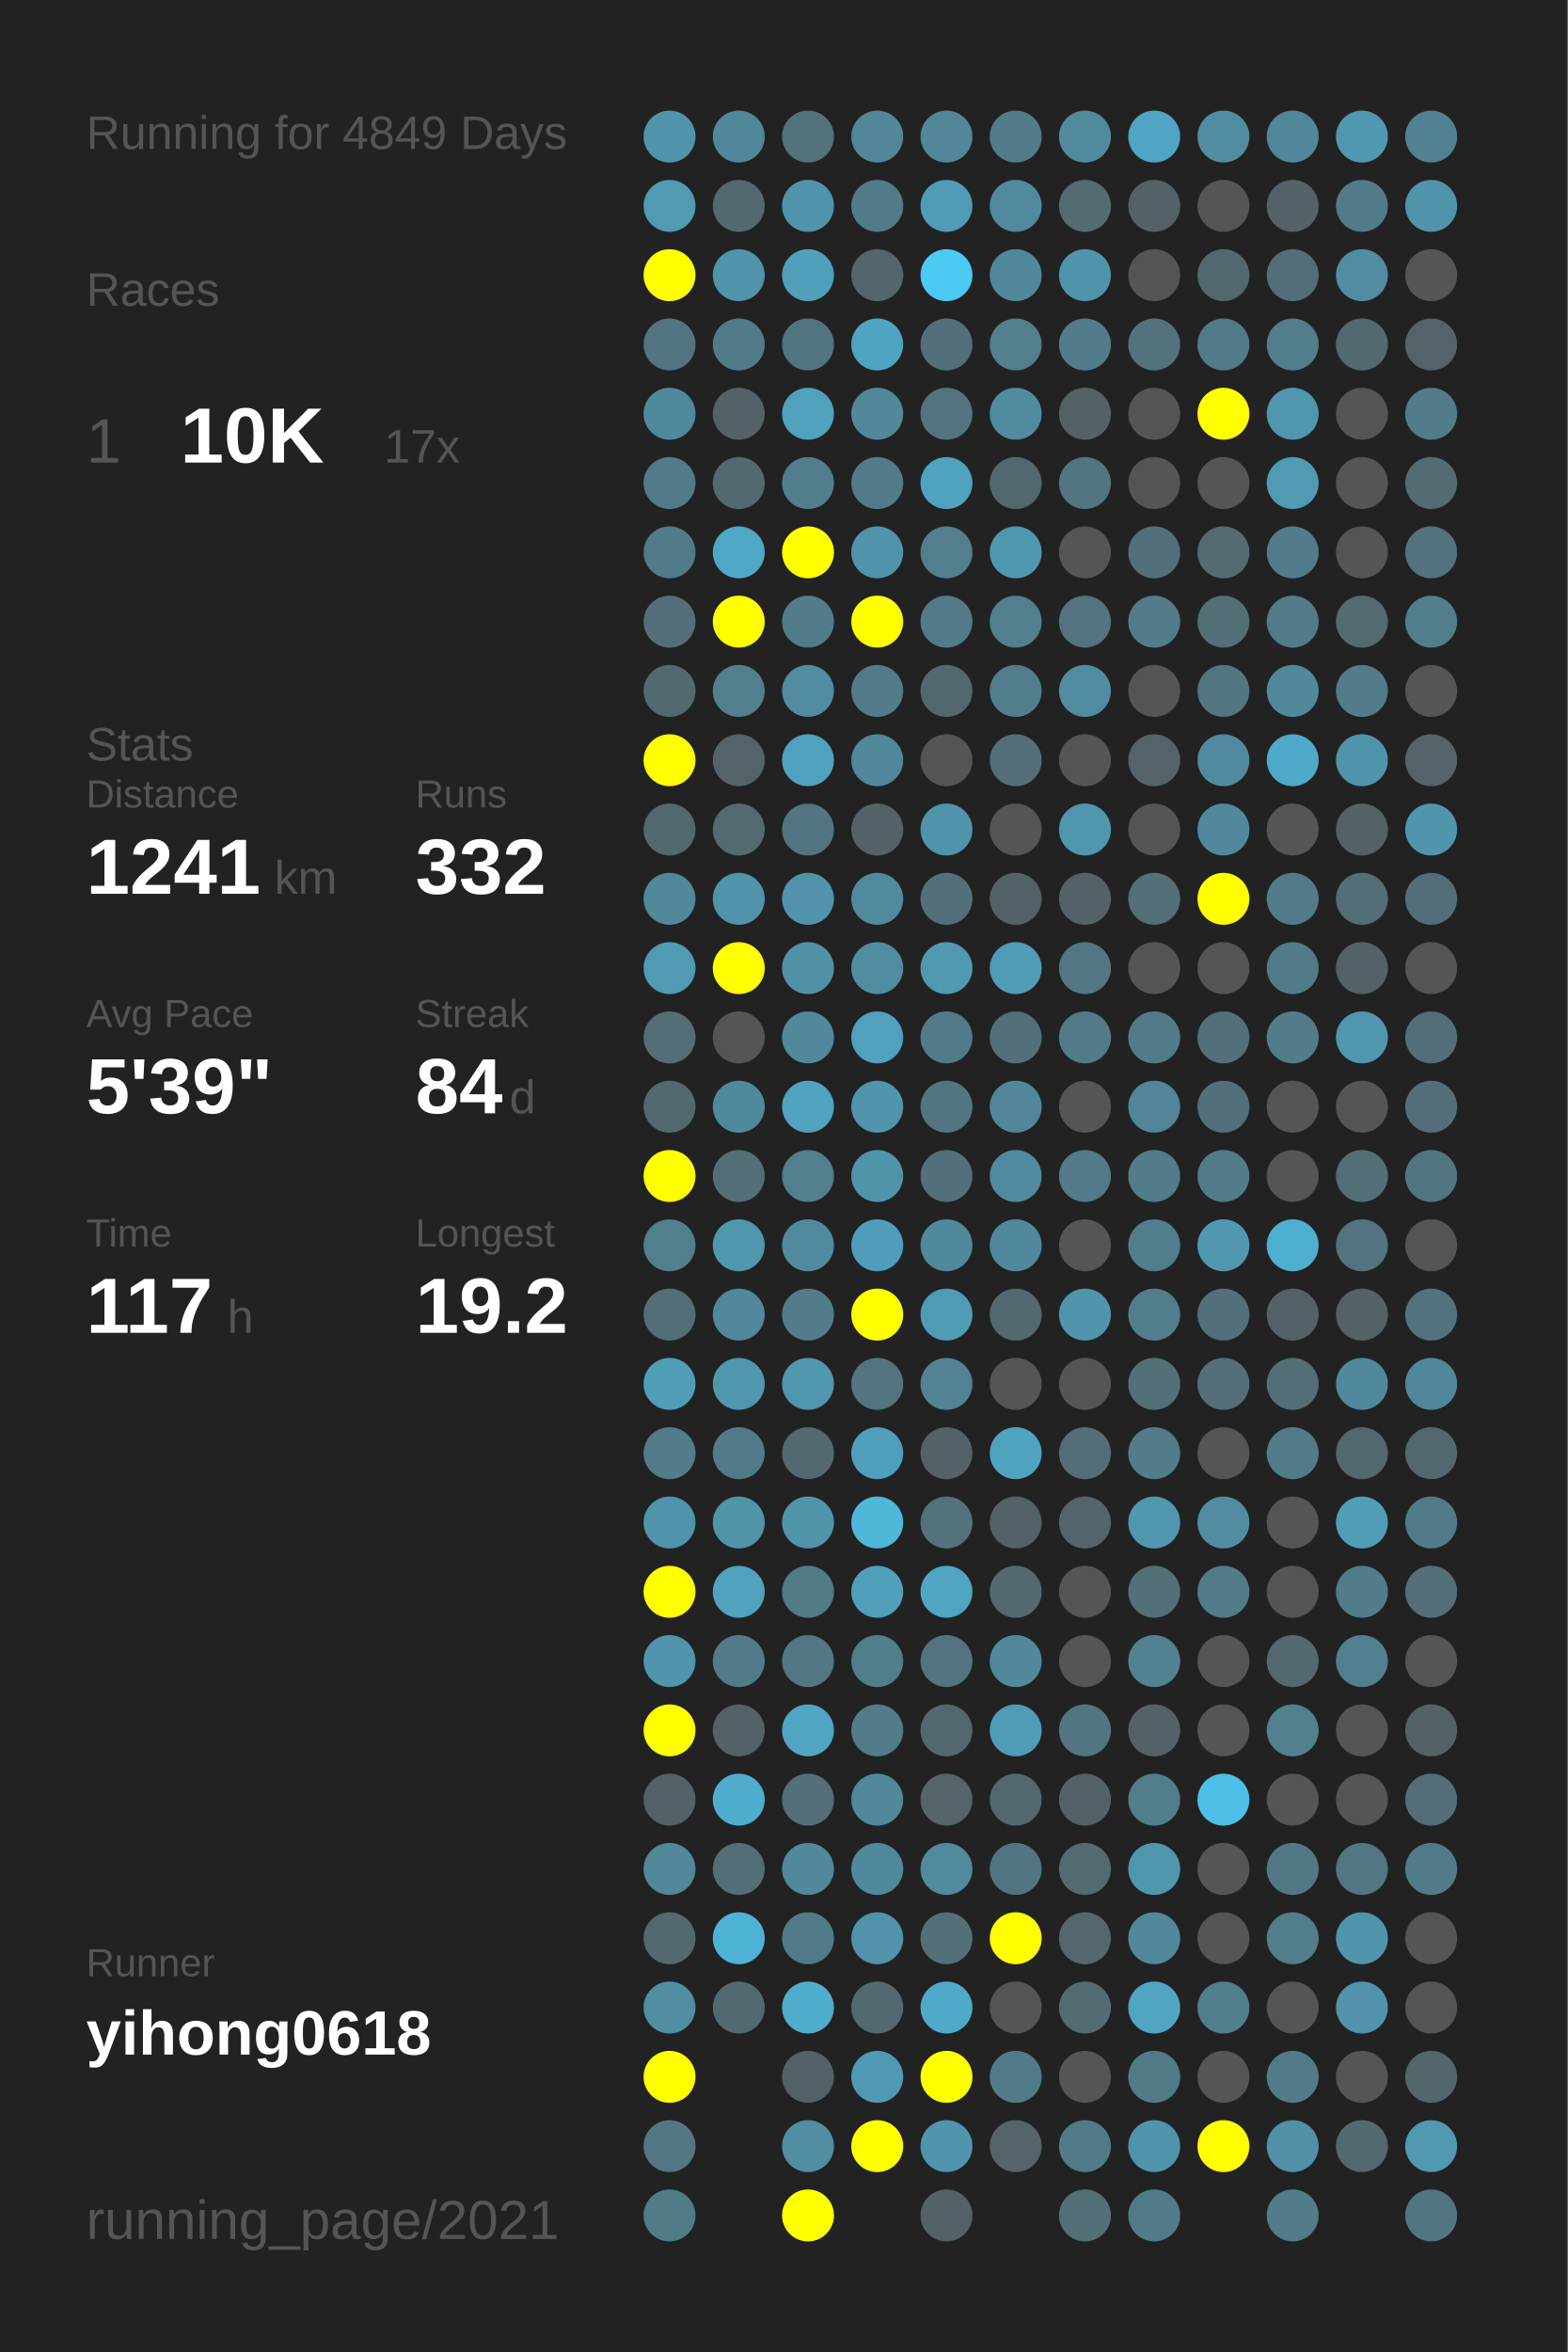
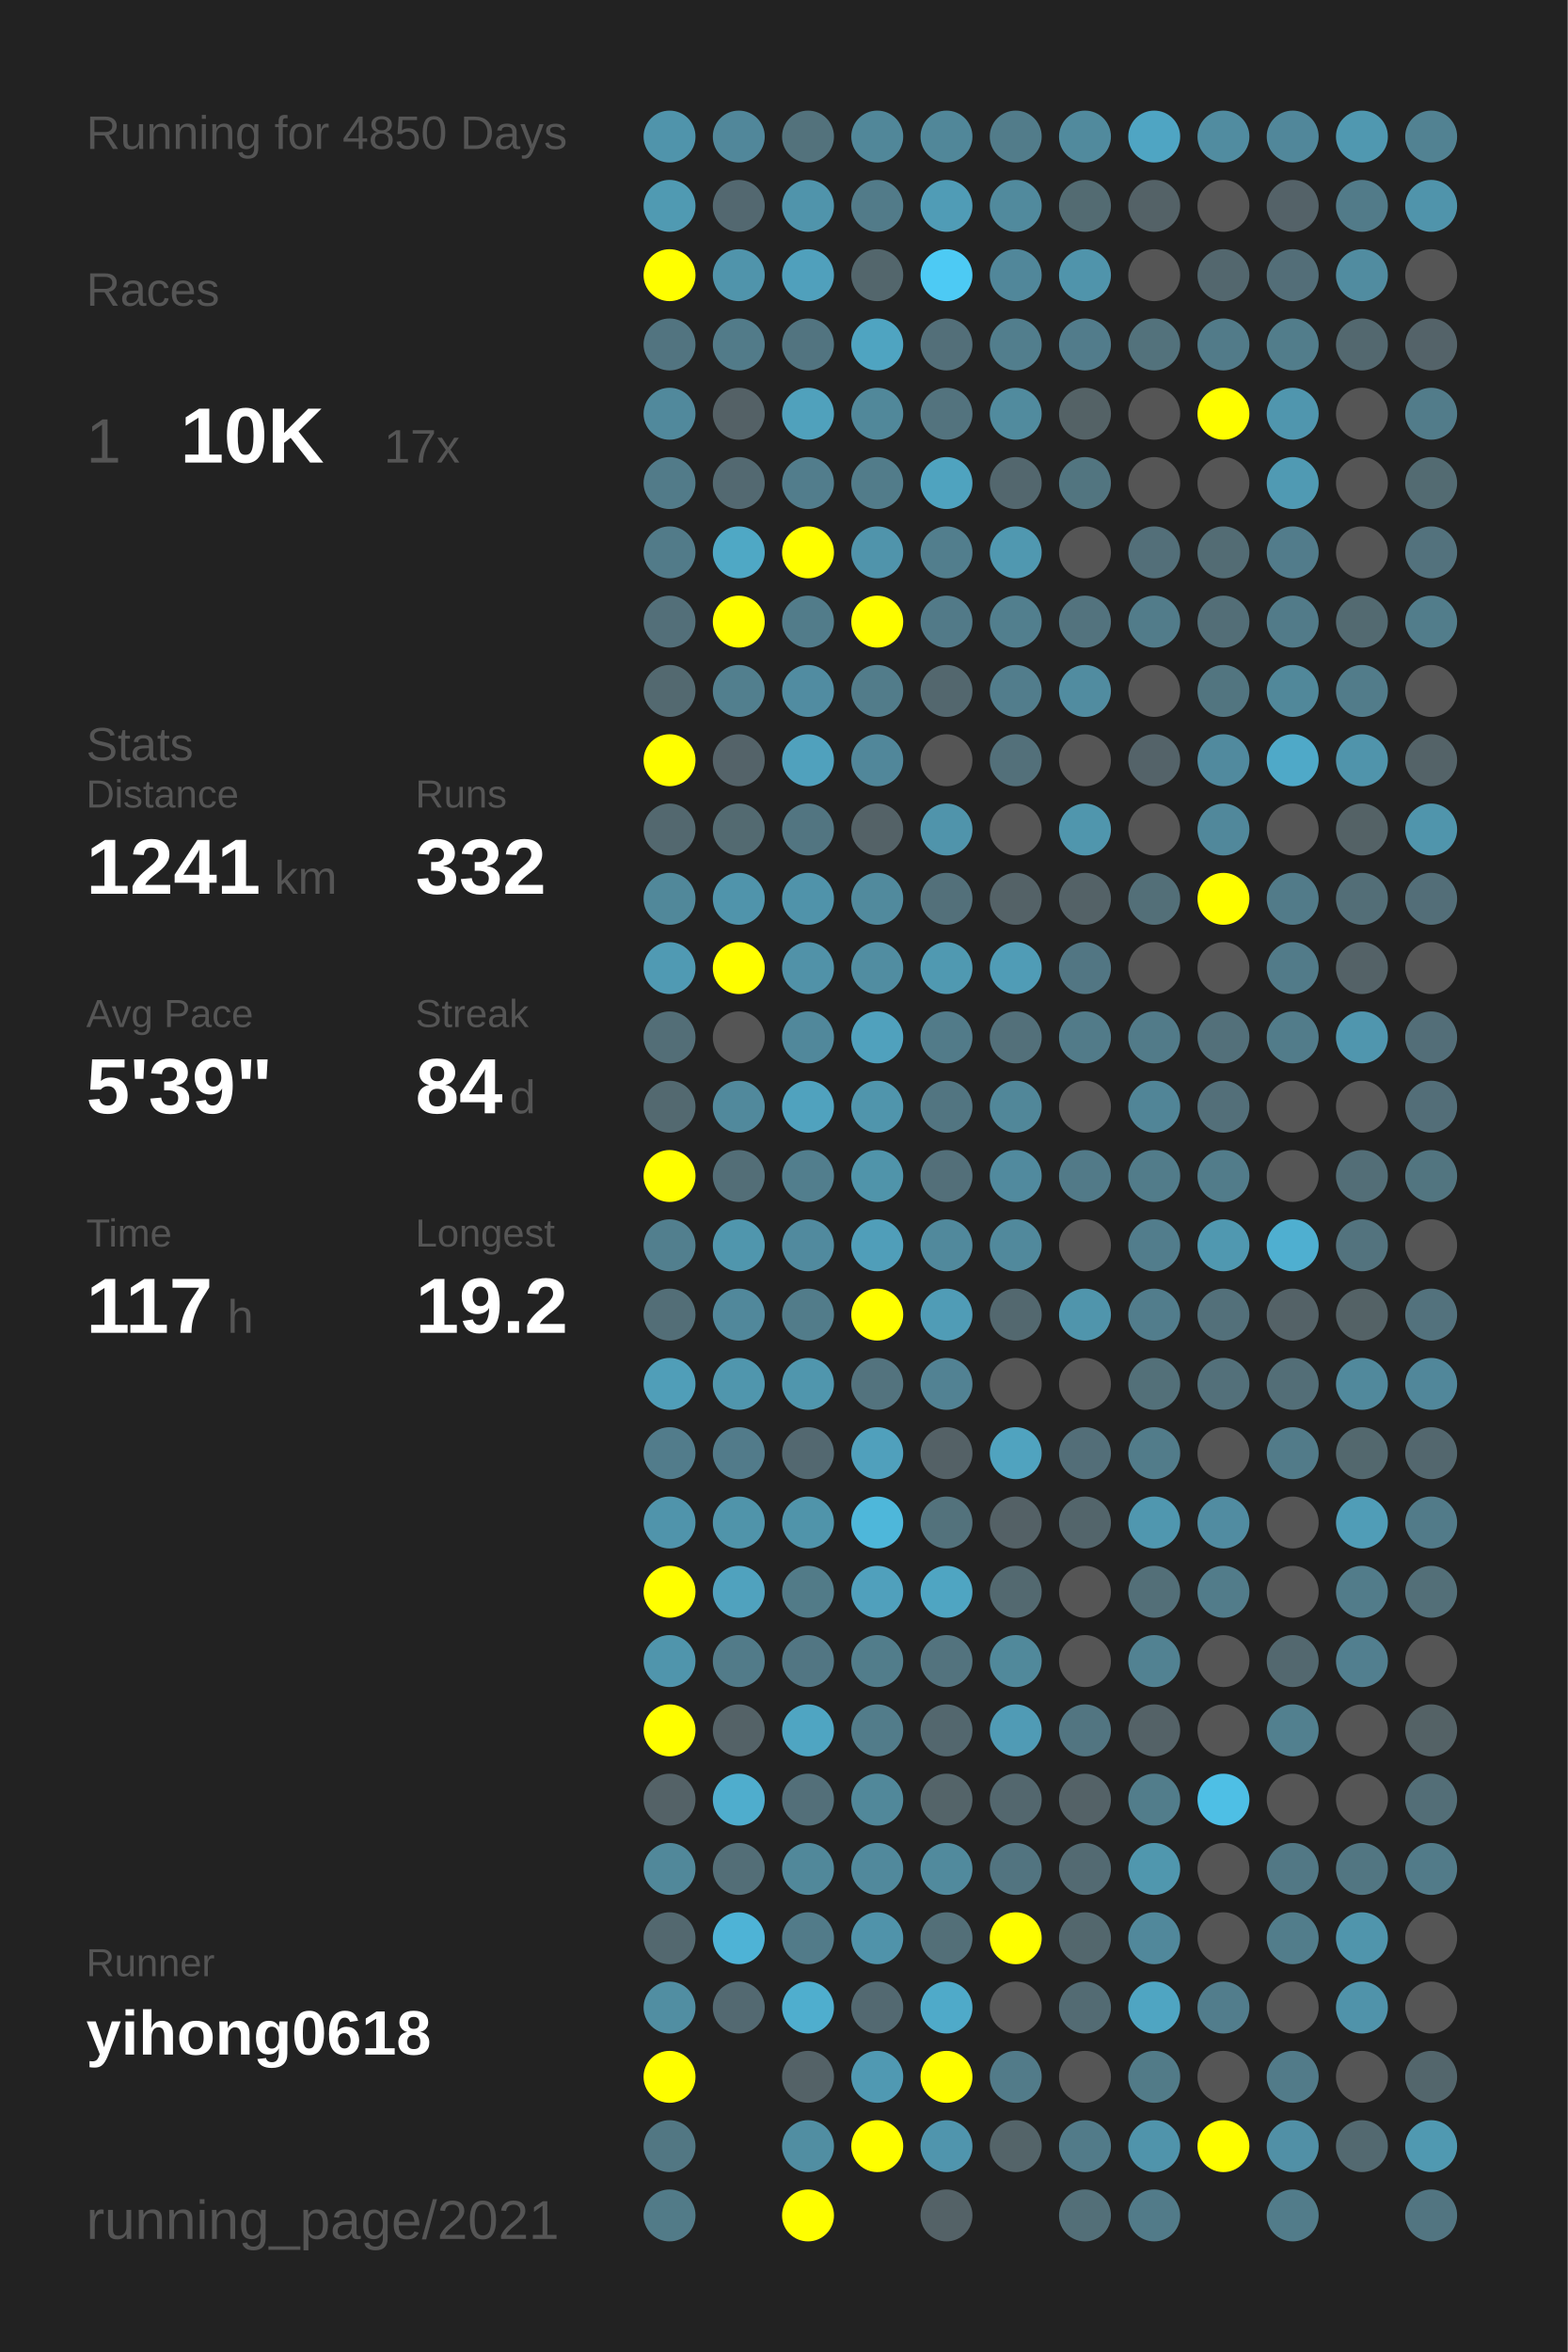
<svg xmlns="http://www.w3.org/2000/svg" baseProfile="full" height="300mm" version="1.1" viewBox="0,0,200,300" width="200mm">
  <defs />
  <rect fill="#222222" height="300" width="200" x="0" y="0" />
-   <text fill="#555555" style="font-size:6px; font-family:Arial;" x="11" y="19">Running for 4849 Days</text>
+   <text fill="#555555" style="font-size:6px; font-family:Arial;" x="11" y="19">Running for 4850 Days</text>
  <text fill="#555555" style="font-size:6px; font-family:Arial;" x="11" y="39">Races</text>
  <text fill="#555555" style="font-size:8px; font-family:Arial;" x="11" y="59">1</text>
  <text fill="#FFFFFF" style="font-size:10px; font-family:Arial; font-weight:bold;" x="23" y="59">10K</text>
  <text fill="#555555" style="font-size:6px; font-family:Arial;" x="49" y="59">17x</text>
  <text fill="#555555" style="font-size:6px; font-family:Arial;" x="11" y="97">Stats</text>
  <text fill="#555555" style="font-size:5px; font-family:Arial;" x="11" y="103">Distance</text>
  <text fill="#FFFFFF" style="font-size:10px; font-family:Arial; font-weight:bold;" x="11" y="114">1241</text>
  <text fill="#555555" style="font-size:6px; font-family:Arial;" x="35" y="114">km</text>
  <text fill="#555555" style="font-size:5px; font-family:Arial;" x="53" y="103">Runs</text>
  <text fill="#FFFFFF" style="font-size:10px; font-family:Arial; font-weight:bold;" x="53" y="114">332</text>
  <text fill="#555555" style="font-size:5px; font-family:Arial;" x="11" y="131">Avg Pace</text>
  <text fill="#FFFFFF" style="font-size:10px; font-family:Arial; font-weight:bold;" x="11" y="142">5'39"</text>
  <text fill="#555555" style="font-size:5px; font-family:Arial;" x="53" y="131">Streak</text>
  <text fill="#FFFFFF" style="font-size:10px; font-family:Arial; font-weight:bold;" x="53" y="142">84</text>
  <text fill="#555555" style="font-size:6px; font-family:Arial;" x="65" y="142">d</text>
  <text fill="#555555" style="font-size:5px; font-family:Arial;" x="11" y="159">Time</text>
  <text fill="#FFFFFF" style="font-size:10px; font-family:Arial; font-weight:bold;" x="11" y="170">117</text>
  <text fill="#555555" style="font-size:6px; font-family:Arial;" x="29" y="170">h</text>
  <text fill="#555555" style="font-size:5px; font-family:Arial;" x="53" y="159">Longest</text>
  <text fill="#FFFFFF" style="font-size:10px; font-family:Arial; font-weight:bold;" x="53" y="170">19.2</text>
  <text fill="#555555" style="font-size:5px; font-family:Arial;" x="11" y="252.065">Runner</text>
  <text fill="#FFFFFF" style="font-size:8px; font-family:Arial; font-weight:bold;" x="11" y="262.065">yihong0618</text>
  <text fill="#555555" style="font-size:7px; font-family:Arial;" x="11" y="285.581">running_page/2021</text>
  <circle cx="85.417" cy="17.419" fill="#5094ab" r="3.312" />
  <circle cx="85.417" cy="26.258" fill="#509ab2" r="3.312" />
  <circle cx="85.417" cy="35.097" fill="#FFFF00" r="3.312" />
  <circle cx="85.417" cy="43.935" fill="#527480" r="3.312" />
  <circle cx="85.417" cy="52.774" fill="#51899c" r="3.312" />
  <circle cx="85.417" cy="61.613" fill="#527b89" r="3.312" />
  <circle cx="85.417" cy="70.452" fill="#527b89" r="3.312" />
  <circle cx="85.417" cy="79.29" fill="#536f79" r="3.312" />
  <circle cx="85.417" cy="88.129" fill="#536970" r="3.312" />
  <circle cx="85.417" cy="96.968" fill="#FFFF00" r="3.312" />
  <circle cx="85.417" cy="105.806" fill="#53686f" r="3.312" />
  <circle cx="85.417" cy="114.645" fill="#51889a" r="3.312" />
  <circle cx="85.417" cy="123.484" fill="#509ab3" r="3.312" />
  <circle cx="85.417" cy="132.323" fill="#536e77" r="3.312" />
  <circle cx="85.417" cy="141.161" fill="#536970" r="3.312" />
  <circle cx="85.417" cy="150" fill="#FFFF00" r="3.312" />
  <circle cx="85.417" cy="158.839" fill="#527f8e" r="3.312" />
  <circle cx="85.417" cy="167.677" fill="#536e77" r="3.312" />
  <circle cx="85.417" cy="176.516" fill="#509eb8" r="3.312" />
  <circle cx="85.417" cy="185.355" fill="#527c8b" r="3.312" />
  <circle cx="85.417" cy="194.194" fill="#5094ab" r="3.312" />
  <circle cx="85.417" cy="203.032" fill="#FFFF00" r="3.312" />
  <circle cx="85.417" cy="211.871" fill="#5095ac" r="3.312" />
  <circle cx="85.417" cy="220.71" fill="#FFFF00" r="3.312" />
  <circle cx="85.417" cy="229.548" fill="#546267" r="3.312" />
  <circle cx="85.417" cy="238.387" fill="#51889a" r="3.312" />
  <circle cx="85.417" cy="247.226" fill="#53686f" r="3.312" />
  <circle cx="85.417" cy="256.065" fill="#518ea2" r="3.312" />
  <circle cx="85.417" cy="264.903" fill="#FFFF00" r="3.312" />
  <circle cx="85.417" cy="273.742" fill="#527783" r="3.312" />
  <circle cx="85.417" cy="282.581" fill="#527b88" r="3.312" />
  <circle cx="94.25" cy="17.419" fill="#51879a" r="3.312" />
  <circle cx="94.25" cy="26.258" fill="#536870" r="3.312" />
  <circle cx="94.25" cy="35.097" fill="#5094ab" r="3.312" />
  <circle cx="94.25" cy="43.935" fill="#527b89" r="3.312" />
  <circle cx="94.25" cy="52.774" fill="#546166" r="3.312" />
  <circle cx="94.25" cy="61.613" fill="#536971" r="3.312" />
  <circle cx="94.25" cy="70.452" fill="#4fa8c5" r="3.312" />
  <circle cx="94.25" cy="79.29" fill="#FFFF00" r="3.312" />
  <circle cx="94.25" cy="88.129" fill="#527f8e" r="3.312" />
  <circle cx="94.25" cy="96.968" fill="#546369" r="3.312" />
  <circle cx="94.25" cy="105.806" fill="#536a71" r="3.312" />
  <circle cx="94.25" cy="114.645" fill="#5094ab" r="3.312" />
  <circle cx="94.25" cy="123.484" fill="#FFFF00" r="3.312" />
  <circle cx="94.25" cy="132.323" fill="#555555" r="3.312" />
  <circle cx="94.25" cy="141.161" fill="#51899c" r="3.312" />
  <circle cx="94.25" cy="150" fill="#536e77" r="3.312" />
  <circle cx="94.25" cy="158.839" fill="#5096ad" r="3.312" />
  <circle cx="94.25" cy="167.677" fill="#51889b" r="3.312" />
  <circle cx="94.25" cy="176.516" fill="#5096ad" r="3.312" />
  <circle cx="94.25" cy="185.355" fill="#527b8a" r="3.312" />
  <circle cx="94.25" cy="194.194" fill="#5094aa" r="3.312" />
  <circle cx="94.25" cy="203.032" fill="#50a2be" r="3.312" />
  <circle cx="94.25" cy="211.871" fill="#527b89" r="3.312" />
  <circle cx="94.25" cy="220.71" fill="#546267" r="3.312" />
  <circle cx="94.25" cy="229.548" fill="#4fadcd" r="3.312" />
  <circle cx="94.25" cy="238.387" fill="#536e77" r="3.312" />
  <circle cx="94.25" cy="247.226" fill="#4eb3d6" r="3.312" />
  <circle cx="94.25" cy="256.065" fill="#536971" r="3.312" />
  <circle cx="103.083" cy="17.419" fill="#53727c" r="3.312" />
  <circle cx="103.083" cy="26.258" fill="#5094ab" r="3.312" />
  <circle cx="103.083" cy="35.097" fill="#50a0bc" r="3.312" />
  <circle cx="103.083" cy="43.935" fill="#527480" r="3.312" />
  <circle cx="103.083" cy="52.774" fill="#50a1bc" r="3.312" />
  <circle cx="103.083" cy="61.613" fill="#527d8c" r="3.312" />
  <circle cx="103.083" cy="70.452" fill="#FFFF00" r="3.312" />
  <circle cx="103.083" cy="79.29" fill="#527c8a" r="3.312" />
  <circle cx="103.083" cy="88.129" fill="#518ca1" r="3.312" />
  <circle cx="103.083" cy="96.968" fill="#50a1bd" r="3.312" />
  <circle cx="103.083" cy="105.806" fill="#527581" r="3.312" />
  <circle cx="103.083" cy="114.645" fill="#5093aa" r="3.312" />
  <circle cx="103.083" cy="123.484" fill="#5192a8" r="3.312" />
  <circle cx="103.083" cy="132.323" fill="#51889b" r="3.312" />
  <circle cx="103.083" cy="141.161" fill="#50a2be" r="3.312" />
  <circle cx="103.083" cy="150" fill="#527e8d" r="3.312" />
  <circle cx="103.083" cy="158.839" fill="#518a9e" r="3.312" />
  <circle cx="103.083" cy="167.677" fill="#527c8a" r="3.312" />
  <circle cx="103.083" cy="176.516" fill="#5096ad" r="3.312" />
  <circle cx="103.083" cy="185.355" fill="#536870" r="3.312" />
  <circle cx="103.083" cy="194.194" fill="#5094aa" r="3.312" />
  <circle cx="103.083" cy="203.032" fill="#527b88" r="3.312" />
  <circle cx="103.083" cy="211.871" fill="#527683" r="3.312" />
  <circle cx="103.083" cy="220.71" fill="#4fa5c2" r="3.312" />
  <circle cx="103.083" cy="229.548" fill="#536f79" r="3.312" />
  <circle cx="103.083" cy="238.387" fill="#51889a" r="3.312" />
  <circle cx="103.083" cy="247.226" fill="#527b89" r="3.312" />
  <circle cx="103.083" cy="256.065" fill="#4faece" r="3.312" />
  <circle cx="103.083" cy="264.903" fill="#546267" r="3.312" />
  <circle cx="103.083" cy="273.742" fill="#518ea2" r="3.312" />
  <circle cx="103.083" cy="282.581" fill="#FFFF00" r="3.312" />
  <circle cx="111.917" cy="17.419" fill="#518799" r="3.312" />
  <circle cx="111.917" cy="26.258" fill="#527b89" r="3.312" />
  <circle cx="111.917" cy="35.097" fill="#53666c" r="3.312" />
  <circle cx="111.917" cy="43.935" fill="#4fa4c1" r="3.312" />
  <circle cx="111.917" cy="52.774" fill="#51889a" r="3.312" />
  <circle cx="111.917" cy="61.613" fill="#527c8a" r="3.312" />
  <circle cx="111.917" cy="70.452" fill="#5094ab" r="3.312" />
  <circle cx="111.917" cy="79.29" fill="#FFFF00" r="3.312" />
  <circle cx="111.917" cy="88.129" fill="#527c8a" r="3.312" />
  <circle cx="111.917" cy="96.968" fill="#51879a" r="3.312" />
  <circle cx="111.917" cy="105.806" fill="#546267" r="3.312" />
  <circle cx="111.917" cy="114.645" fill="#518a9d" r="3.312" />
  <circle cx="111.917" cy="123.484" fill="#518da1" r="3.312" />
  <circle cx="111.917" cy="132.323" fill="#50a1bd" r="3.312" />
  <circle cx="111.917" cy="141.161" fill="#5095ac" r="3.312" />
  <circle cx="111.917" cy="150" fill="#5094aa" r="3.312" />
  <circle cx="111.917" cy="158.839" fill="#509eb9" r="3.312" />
  <circle cx="111.917" cy="167.677" fill="#FFFF00" r="3.312" />
  <circle cx="111.917" cy="176.516" fill="#53737e" r="3.312" />
  <circle cx="111.917" cy="185.355" fill="#50a0bc" r="3.312" />
  <circle cx="111.917" cy="194.194" fill="#4eb7da" r="3.312" />
  <circle cx="111.917" cy="203.032" fill="#50a0bc" r="3.312" />
  <circle cx="111.917" cy="211.871" fill="#527d8b" r="3.312" />
  <circle cx="111.917" cy="220.71" fill="#527c8a" r="3.312" />
  <circle cx="111.917" cy="229.548" fill="#51889a" r="3.312" />
  <circle cx="111.917" cy="238.387" fill="#51899c" r="3.312" />
  <circle cx="111.917" cy="247.226" fill="#5093aa" r="3.312" />
  <circle cx="111.917" cy="256.065" fill="#536971" r="3.312" />
  <circle cx="111.917" cy="264.903" fill="#5099b2" r="3.312" />
  <circle cx="111.917" cy="273.742" fill="#FFFF00" r="3.312" />
  <circle cx="120.75" cy="17.419" fill="#518799" r="3.312" />
  <circle cx="120.75" cy="26.258" fill="#509cb6" r="3.312" />
  <circle cx="120.75" cy="35.097" fill="#4dcaf4" r="3.312" />
  <circle cx="120.75" cy="43.935" fill="#536f79" r="3.312" />
  <circle cx="120.75" cy="52.774" fill="#53737e" r="3.312" />
  <circle cx="120.75" cy="61.613" fill="#4fa3bf" r="3.312" />
  <circle cx="120.75" cy="70.452" fill="#527e8d" r="3.312" />
  <circle cx="120.75" cy="79.29" fill="#527a88" r="3.312" />
  <circle cx="120.75" cy="88.129" fill="#53676e" r="3.312" />
  <circle cx="120.75" cy="96.968" fill="#555555" r="3.312" />
  <circle cx="120.75" cy="105.806" fill="#5094ab" r="3.312" />
  <circle cx="120.75" cy="114.645" fill="#53707a" r="3.312" />
  <circle cx="120.75" cy="123.484" fill="#5099b1" r="3.312" />
  <circle cx="120.75" cy="132.323" fill="#527b89" r="3.312" />
  <circle cx="120.75" cy="141.161" fill="#527581" r="3.312" />
  <circle cx="120.75" cy="150" fill="#536f79" r="3.312" />
  <circle cx="120.75" cy="158.839" fill="#51899c" r="3.312" />
  <circle cx="120.75" cy="167.677" fill="#509cb6" r="3.312" />
  <circle cx="120.75" cy="176.516" fill="#528293" r="3.312" />
  <circle cx="120.75" cy="185.355" fill="#546166" r="3.312" />
  <circle cx="120.75" cy="194.194" fill="#53727c" r="3.312" />
  <circle cx="120.75" cy="203.032" fill="#4fa5c2" r="3.312" />
  <circle cx="120.75" cy="211.871" fill="#53737e" r="3.312" />
  <circle cx="120.75" cy="220.71" fill="#53676e" r="3.312" />
  <circle cx="120.75" cy="229.548" fill="#546469" r="3.312" />
  <circle cx="120.75" cy="238.387" fill="#518a9d" r="3.312" />
  <circle cx="120.75" cy="247.226" fill="#536f78" r="3.312" />
  <circle cx="120.75" cy="256.065" fill="#4faac9" r="3.312" />
  <circle cx="120.75" cy="264.903" fill="#FFFF00" r="3.312" />
  <circle cx="120.75" cy="273.742" fill="#5095ad" r="3.312" />
  <circle cx="120.75" cy="282.581" fill="#546267" r="3.312" />
  <circle cx="129.583" cy="17.419" fill="#527c8a" r="3.312" />
  <circle cx="129.583" cy="26.258" fill="#518a9d" r="3.312" />
  <circle cx="129.583" cy="35.097" fill="#51879a" r="3.312" />
  <circle cx="129.583" cy="43.935" fill="#527e8d" r="3.312" />
  <circle cx="129.583" cy="52.774" fill="#518b9e" r="3.312" />
  <circle cx="129.583" cy="61.613" fill="#53676e" r="3.312" />
  <circle cx="129.583" cy="70.452" fill="#5098b0" r="3.312" />
  <circle cx="129.583" cy="79.29" fill="#527f8e" r="3.312" />
  <circle cx="129.583" cy="88.129" fill="#527d8c" r="3.312" />
  <circle cx="129.583" cy="96.968" fill="#53707a" r="3.312" />
  <circle cx="129.583" cy="105.806" fill="#555555" r="3.312" />
  <circle cx="129.583" cy="114.645" fill="#546267" r="3.312" />
  <circle cx="129.583" cy="123.484" fill="#509cb6" r="3.312" />
  <circle cx="129.583" cy="132.323" fill="#53707a" r="3.312" />
  <circle cx="129.583" cy="141.161" fill="#518799" r="3.312" />
  <circle cx="129.583" cy="150" fill="#518a9e" r="3.312" />
  <circle cx="129.583" cy="158.839" fill="#51899c" r="3.312" />
  <circle cx="129.583" cy="167.677" fill="#53686f" r="3.312" />
  <circle cx="129.583" cy="176.516" fill="#555555" r="3.312" />
  <circle cx="129.583" cy="185.355" fill="#50a3bf" r="3.312" />
  <circle cx="129.583" cy="194.194" fill="#546166" r="3.312" />
  <circle cx="129.583" cy="203.032" fill="#536970" r="3.312" />
  <circle cx="129.583" cy="211.871" fill="#51899b" r="3.312" />
  <circle cx="129.583" cy="220.71" fill="#509bb5" r="3.312" />
  <circle cx="129.583" cy="229.548" fill="#53676e" r="3.312" />
  <circle cx="129.583" cy="238.387" fill="#527480" r="3.312" />
  <circle cx="129.583" cy="247.226" fill="#FFFF00" r="3.312" />
  <circle cx="129.583" cy="256.065" fill="#555555" r="3.312" />
  <circle cx="129.583" cy="264.903" fill="#527b89" r="3.312" />
  <circle cx="129.583" cy="273.742" fill="#546469" r="3.312" />
  <circle cx="138.417" cy="17.419" fill="#518a9d" r="3.312" />
  <circle cx="138.417" cy="26.258" fill="#536b72" r="3.312" />
  <circle cx="138.417" cy="35.097" fill="#5094ab" r="3.312" />
  <circle cx="138.417" cy="43.935" fill="#527c8b" r="3.312" />
  <circle cx="138.417" cy="52.774" fill="#546266" r="3.312" />
  <circle cx="138.417" cy="61.613" fill="#527580" r="3.312" />
  <circle cx="138.417" cy="70.452" fill="#555555" r="3.312" />
  <circle cx="138.417" cy="79.29" fill="#53737e" r="3.312" />
  <circle cx="138.417" cy="88.129" fill="#518ca0" r="3.312" />
  <circle cx="138.417" cy="96.968" fill="#555555" r="3.312" />
  <circle cx="138.417" cy="105.806" fill="#5096ad" r="3.312" />
  <circle cx="138.417" cy="114.645" fill="#546267" r="3.312" />
  <circle cx="138.417" cy="123.484" fill="#527683" r="3.312" />
  <circle cx="138.417" cy="132.323" fill="#527b89" r="3.312" />
  <circle cx="138.417" cy="141.161" fill="#555555" r="3.312" />
  <circle cx="138.417" cy="150" fill="#527a88" r="3.312" />
  <circle cx="138.417" cy="158.839" fill="#555555" r="3.312" />
  <circle cx="138.417" cy="167.677" fill="#5095ac" r="3.312" />
  <circle cx="138.417" cy="176.516" fill="#555555" r="3.312" />
  <circle cx="138.417" cy="185.355" fill="#536e78" r="3.312" />
  <circle cx="138.417" cy="194.194" fill="#53656b" r="3.312" />
  <circle cx="138.417" cy="203.032" fill="#555555" r="3.312" />
  <circle cx="138.417" cy="211.871" fill="#555555" r="3.312" />
  <circle cx="138.417" cy="220.71" fill="#527581" r="3.312" />
  <circle cx="138.417" cy="229.548" fill="#546267" r="3.312" />
  <circle cx="138.417" cy="238.387" fill="#536a72" r="3.312" />
  <circle cx="138.417" cy="247.226" fill="#53676d" r="3.312" />
  <circle cx="138.417" cy="256.065" fill="#536b73" r="3.312" />
  <circle cx="138.417" cy="264.903" fill="#555555" r="3.312" />
  <circle cx="138.417" cy="273.742" fill="#527b89" r="3.312" />
  <circle cx="138.417" cy="282.581" fill="#536f78" r="3.312" />
  <circle cx="147.25" cy="17.419" fill="#4fa5c3" r="3.312" />
  <circle cx="147.25" cy="26.258" fill="#546267" r="3.312" />
  <circle cx="147.25" cy="35.097" fill="#555555" r="3.312" />
  <circle cx="147.25" cy="43.935" fill="#53727c" r="3.312" />
  <circle cx="147.25" cy="52.774" fill="#555555" r="3.312" />
  <circle cx="147.25" cy="61.613" fill="#555555" r="3.312" />
  <circle cx="147.25" cy="70.452" fill="#536f79" r="3.312" />
  <circle cx="147.25" cy="79.29" fill="#527c8a" r="3.312" />
  <circle cx="147.25" cy="88.129" fill="#555555" r="3.312" />
  <circle cx="147.25" cy="96.968" fill="#546369" r="3.312" />
  <circle cx="147.25" cy="105.806" fill="#555555" r="3.312" />
  <circle cx="147.25" cy="114.645" fill="#536f78" r="3.312" />
  <circle cx="147.25" cy="123.484" fill="#555555" r="3.312" />
  <circle cx="147.25" cy="132.323" fill="#527b89" r="3.312" />
  <circle cx="147.25" cy="141.161" fill="#518597" r="3.312" />
  <circle cx="147.25" cy="150" fill="#527c8a" r="3.312" />
  <circle cx="147.25" cy="158.839" fill="#527d8c" r="3.312" />
  <circle cx="147.25" cy="167.677" fill="#527d8c" r="3.312" />
  <circle cx="147.25" cy="176.516" fill="#537079" r="3.312" />
  <circle cx="147.25" cy="185.355" fill="#527c8a" r="3.312" />
  <circle cx="147.25" cy="194.194" fill="#5097af" r="3.312" />
  <circle cx="147.25" cy="203.032" fill="#536f78" r="3.312" />
  <circle cx="147.25" cy="211.871" fill="#528292" r="3.312" />
  <circle cx="147.25" cy="220.71" fill="#546267" r="3.312" />
  <circle cx="147.25" cy="229.548" fill="#527d8b" r="3.312" />
  <circle cx="147.25" cy="238.387" fill="#5097ae" r="3.312" />
  <circle cx="147.25" cy="247.226" fill="#51889b" r="3.312" />
  <circle cx="147.25" cy="256.065" fill="#4fa5c2" r="3.312" />
  <circle cx="147.25" cy="264.903" fill="#527b88" r="3.312" />
  <circle cx="147.25" cy="273.742" fill="#5094ab" r="3.312" />
  <circle cx="147.25" cy="282.581" fill="#527b89" r="3.312" />
  <circle cx="156.083" cy="17.419" fill="#518ca0" r="3.312" />
  <circle cx="156.083" cy="26.258" fill="#555555" r="3.312" />
  <circle cx="156.083" cy="35.097" fill="#53676e" r="3.312" />
  <circle cx="156.083" cy="43.935" fill="#527b89" r="3.312" />
  <circle cx="156.083" cy="52.774" fill="#FFFF00" r="3.312" />
  <circle cx="156.083" cy="61.613" fill="#555555" r="3.312" />
  <circle cx="156.083" cy="70.452" fill="#536c74" r="3.312" />
  <circle cx="156.083" cy="79.29" fill="#536e77" r="3.312" />
  <circle cx="156.083" cy="88.129" fill="#527580" r="3.312" />
  <circle cx="156.083" cy="96.968" fill="#518a9e" r="3.312" />
  <circle cx="156.083" cy="105.806" fill="#51889b" r="3.312" />
  <circle cx="156.083" cy="114.645" fill="#FFFF00" r="3.312" />
  <circle cx="156.083" cy="123.484" fill="#555555" r="3.312" />
  <circle cx="156.083" cy="132.323" fill="#53707a" r="3.312" />
  <circle cx="156.083" cy="141.161" fill="#536f79" r="3.312" />
  <circle cx="156.083" cy="150" fill="#527c8a" r="3.312" />
  <circle cx="156.083" cy="158.839" fill="#5098b0" r="3.312" />
  <circle cx="156.083" cy="167.677" fill="#53707a" r="3.312" />
  <circle cx="156.083" cy="176.516" fill="#53707a" r="3.312" />
  <circle cx="156.083" cy="185.355" fill="#555555" r="3.312" />
  <circle cx="156.083" cy="194.194" fill="#518ca1" r="3.312" />
  <circle cx="156.083" cy="203.032" fill="#527c8a" r="3.312" />
  <circle cx="156.083" cy="211.871" fill="#555555" r="3.312" />
  <circle cx="156.083" cy="220.71" fill="#555555" r="3.312" />
  <circle cx="156.083" cy="229.548" fill="#4ebfe5" r="3.312" />
  <circle cx="156.083" cy="238.387" fill="#555555" r="3.312" />
  <circle cx="156.083" cy="247.226" fill="#555555" r="3.312" />
  <circle cx="156.083" cy="256.065" fill="#527d8c" r="3.312" />
  <circle cx="156.083" cy="264.903" fill="#555555" r="3.312" />
  <circle cx="156.083" cy="273.742" fill="#FFFF00" r="3.312" />
  <circle cx="164.917" cy="17.419" fill="#51879a" r="3.312" />
  <circle cx="164.917" cy="26.258" fill="#546268" r="3.312" />
  <circle cx="164.917" cy="35.097" fill="#536e78" r="3.312" />
  <circle cx="164.917" cy="43.935" fill="#527d8b" r="3.312" />
  <circle cx="164.917" cy="52.774" fill="#5096ae" r="3.312" />
  <circle cx="164.917" cy="61.613" fill="#509ab3" r="3.312" />
  <circle cx="164.917" cy="70.452" fill="#527c8b" r="3.312" />
  <circle cx="164.917" cy="79.29" fill="#527b89" r="3.312" />
  <circle cx="164.917" cy="88.129" fill="#51889a" r="3.312" />
  <circle cx="164.917" cy="96.968" fill="#4fa9c8" r="3.312" />
  <circle cx="164.917" cy="105.806" fill="#555555" r="3.312" />
  <circle cx="164.917" cy="114.645" fill="#527b89" r="3.312" />
  <circle cx="164.917" cy="123.484" fill="#527b89" r="3.312" />
  <circle cx="164.917" cy="132.323" fill="#527c8a" r="3.312" />
  <circle cx="164.917" cy="141.161" fill="#555555" r="3.312" />
  <circle cx="164.917" cy="150" fill="#555555" r="3.312" />
  <circle cx="164.917" cy="158.839" fill="#4fafd0" r="3.312" />
  <circle cx="164.917" cy="167.677" fill="#546267" r="3.312" />
  <circle cx="164.917" cy="176.516" fill="#536e77" r="3.312" />
  <circle cx="164.917" cy="185.355" fill="#527b89" r="3.312" />
  <circle cx="164.917" cy="194.194" fill="#555555" r="3.312" />
  <circle cx="164.917" cy="203.032" fill="#555555" r="3.312" />
  <circle cx="164.917" cy="211.871" fill="#53686f" r="3.312" />
  <circle cx="164.917" cy="220.71" fill="#52808f" r="3.312" />
  <circle cx="164.917" cy="229.548" fill="#555555" r="3.312" />
  <circle cx="164.917" cy="238.387" fill="#527885" r="3.312" />
  <circle cx="164.917" cy="247.226" fill="#527d8b" r="3.312" />
  <circle cx="164.917" cy="256.065" fill="#555555" r="3.312" />
  <circle cx="164.917" cy="264.903" fill="#527b89" r="3.312" />
  <circle cx="164.917" cy="273.742" fill="#5190a6" r="3.312" />
  <circle cx="164.917" cy="282.581" fill="#527c8a" r="3.312" />
  <circle cx="173.75" cy="17.419" fill="#5098b0" r="3.312" />
  <circle cx="173.75" cy="26.258" fill="#527b89" r="3.312" />
  <circle cx="173.75" cy="35.097" fill="#518ca0" r="3.312" />
  <circle cx="173.75" cy="43.935" fill="#53686f" r="3.312" />
  <circle cx="173.75" cy="52.774" fill="#555555" r="3.312" />
  <circle cx="173.75" cy="61.613" fill="#555555" r="3.312" />
  <circle cx="173.75" cy="70.452" fill="#555555" r="3.312" />
  <circle cx="173.75" cy="79.29" fill="#536a71" r="3.312" />
  <circle cx="173.75" cy="88.129" fill="#527c8a" r="3.312" />
  <circle cx="173.75" cy="96.968" fill="#5094ab" r="3.312" />
  <circle cx="173.75" cy="105.806" fill="#546266" r="3.312" />
  <circle cx="173.75" cy="114.645" fill="#536e77" r="3.312" />
  <circle cx="173.75" cy="123.484" fill="#546267" r="3.312" />
  <circle cx="173.75" cy="132.323" fill="#5096ae" r="3.312" />
  <circle cx="173.75" cy="141.161" fill="#555555" r="3.312" />
  <circle cx="173.75" cy="150" fill="#536e77" r="3.312" />
  <circle cx="173.75" cy="158.839" fill="#53737e" r="3.312" />
  <circle cx="173.75" cy="167.677" fill="#546266" r="3.312" />
  <circle cx="173.75" cy="176.516" fill="#51899c" r="3.312" />
  <circle cx="173.75" cy="185.355" fill="#53686e" r="3.312" />
  <circle cx="173.75" cy="194.194" fill="#509db7" r="3.312" />
  <circle cx="173.75" cy="203.032" fill="#527c8a" r="3.312" />
  <circle cx="173.75" cy="211.871" fill="#527f8f" r="3.312" />
  <circle cx="173.75" cy="220.71" fill="#555555" r="3.312" />
  <circle cx="173.75" cy="229.548" fill="#555555" r="3.312" />
  <circle cx="173.75" cy="238.387" fill="#527682" r="3.312" />
  <circle cx="173.75" cy="247.226" fill="#5095ac" r="3.312" />
  <circle cx="173.75" cy="256.065" fill="#5093aa" r="3.312" />
  <circle cx="173.75" cy="264.903" fill="#555555" r="3.312" />
  <circle cx="173.75" cy="273.742" fill="#536970" r="3.312" />
  <circle cx="182.583" cy="17.419" fill="#528292" r="3.312" />
  <circle cx="182.583" cy="26.258" fill="#5094ab" r="3.312" />
  <circle cx="182.583" cy="35.097" fill="#555555" r="3.312" />
  <circle cx="182.583" cy="43.935" fill="#546369" r="3.312" />
  <circle cx="182.583" cy="52.774" fill="#527c8a" r="3.312" />
  <circle cx="182.583" cy="61.613" fill="#536b72" r="3.312" />
  <circle cx="182.583" cy="70.452" fill="#53727d" r="3.312" />
  <circle cx="182.583" cy="79.29" fill="#527d8b" r="3.312" />
  <circle cx="182.583" cy="88.129" fill="#555555" r="3.312" />
  <circle cx="182.583" cy="96.968" fill="#546368" r="3.312" />
  <circle cx="182.583" cy="105.806" fill="#5095ac" r="3.312" />
  <circle cx="182.583" cy="114.645" fill="#536e78" r="3.312" />
  <circle cx="182.583" cy="123.484" fill="#555555" r="3.312" />
  <circle cx="182.583" cy="132.323" fill="#536e78" r="3.312" />
  <circle cx="182.583" cy="141.161" fill="#536e78" r="3.312" />
  <circle cx="182.583" cy="150" fill="#527580" r="3.312" />
  <circle cx="182.583" cy="158.839" fill="#555555" r="3.312" />
  <circle cx="182.583" cy="167.677" fill="#53727d" r="3.312" />
  <circle cx="182.583" cy="176.516" fill="#51879a" r="3.312" />
  <circle cx="182.583" cy="185.355" fill="#53676e" r="3.312" />
  <circle cx="182.583" cy="194.194" fill="#527b89" r="3.312" />
  <circle cx="182.583" cy="203.032" fill="#536f78" r="3.312" />
  <circle cx="182.583" cy="211.871" fill="#555555" r="3.312" />
  <circle cx="182.583" cy="220.71" fill="#546266" r="3.312" />
  <circle cx="182.583" cy="229.548" fill="#536e77" r="3.312" />
  <circle cx="182.583" cy="238.387" fill="#527b89" r="3.312" />
  <circle cx="182.583" cy="247.226" fill="#555555" r="3.312" />
  <circle cx="182.583" cy="256.065" fill="#555555" r="3.312" />
  <circle cx="182.583" cy="264.903" fill="#53666c" r="3.312" />
  <circle cx="182.583" cy="273.742" fill="#5099b1" r="3.312" />
  <circle cx="182.583" cy="282.581" fill="#527581" r="3.312" />
</svg>
